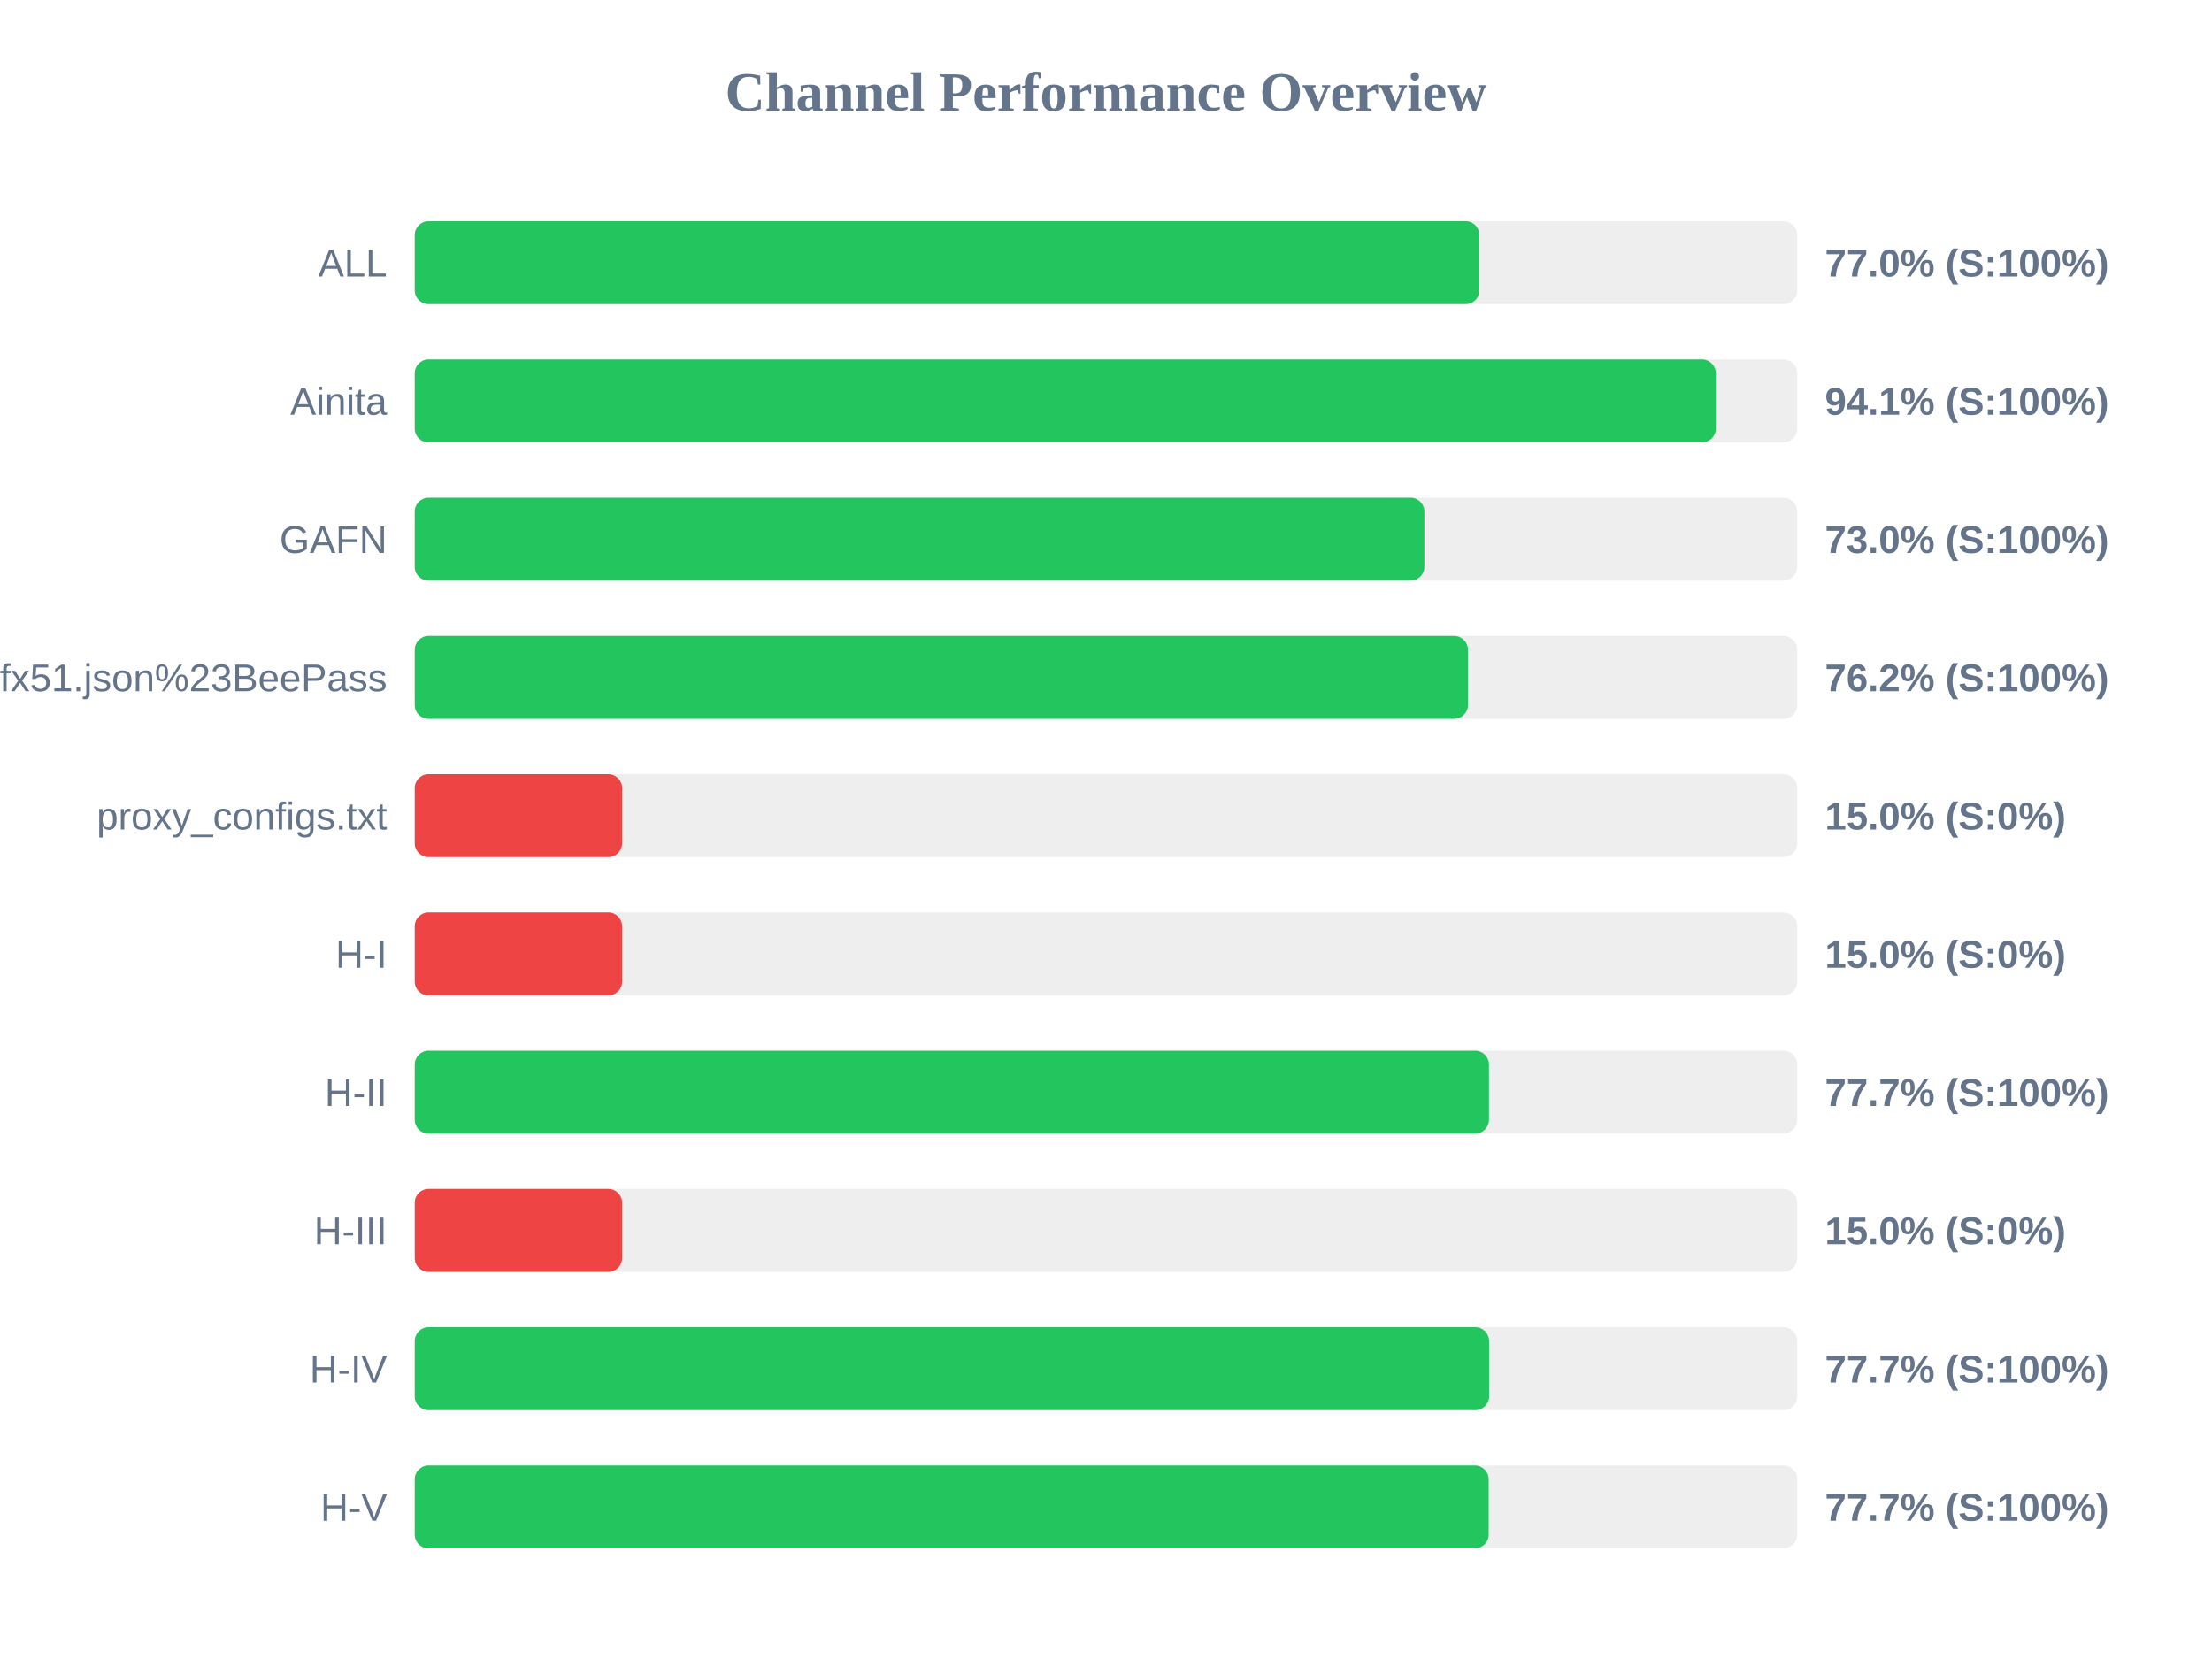
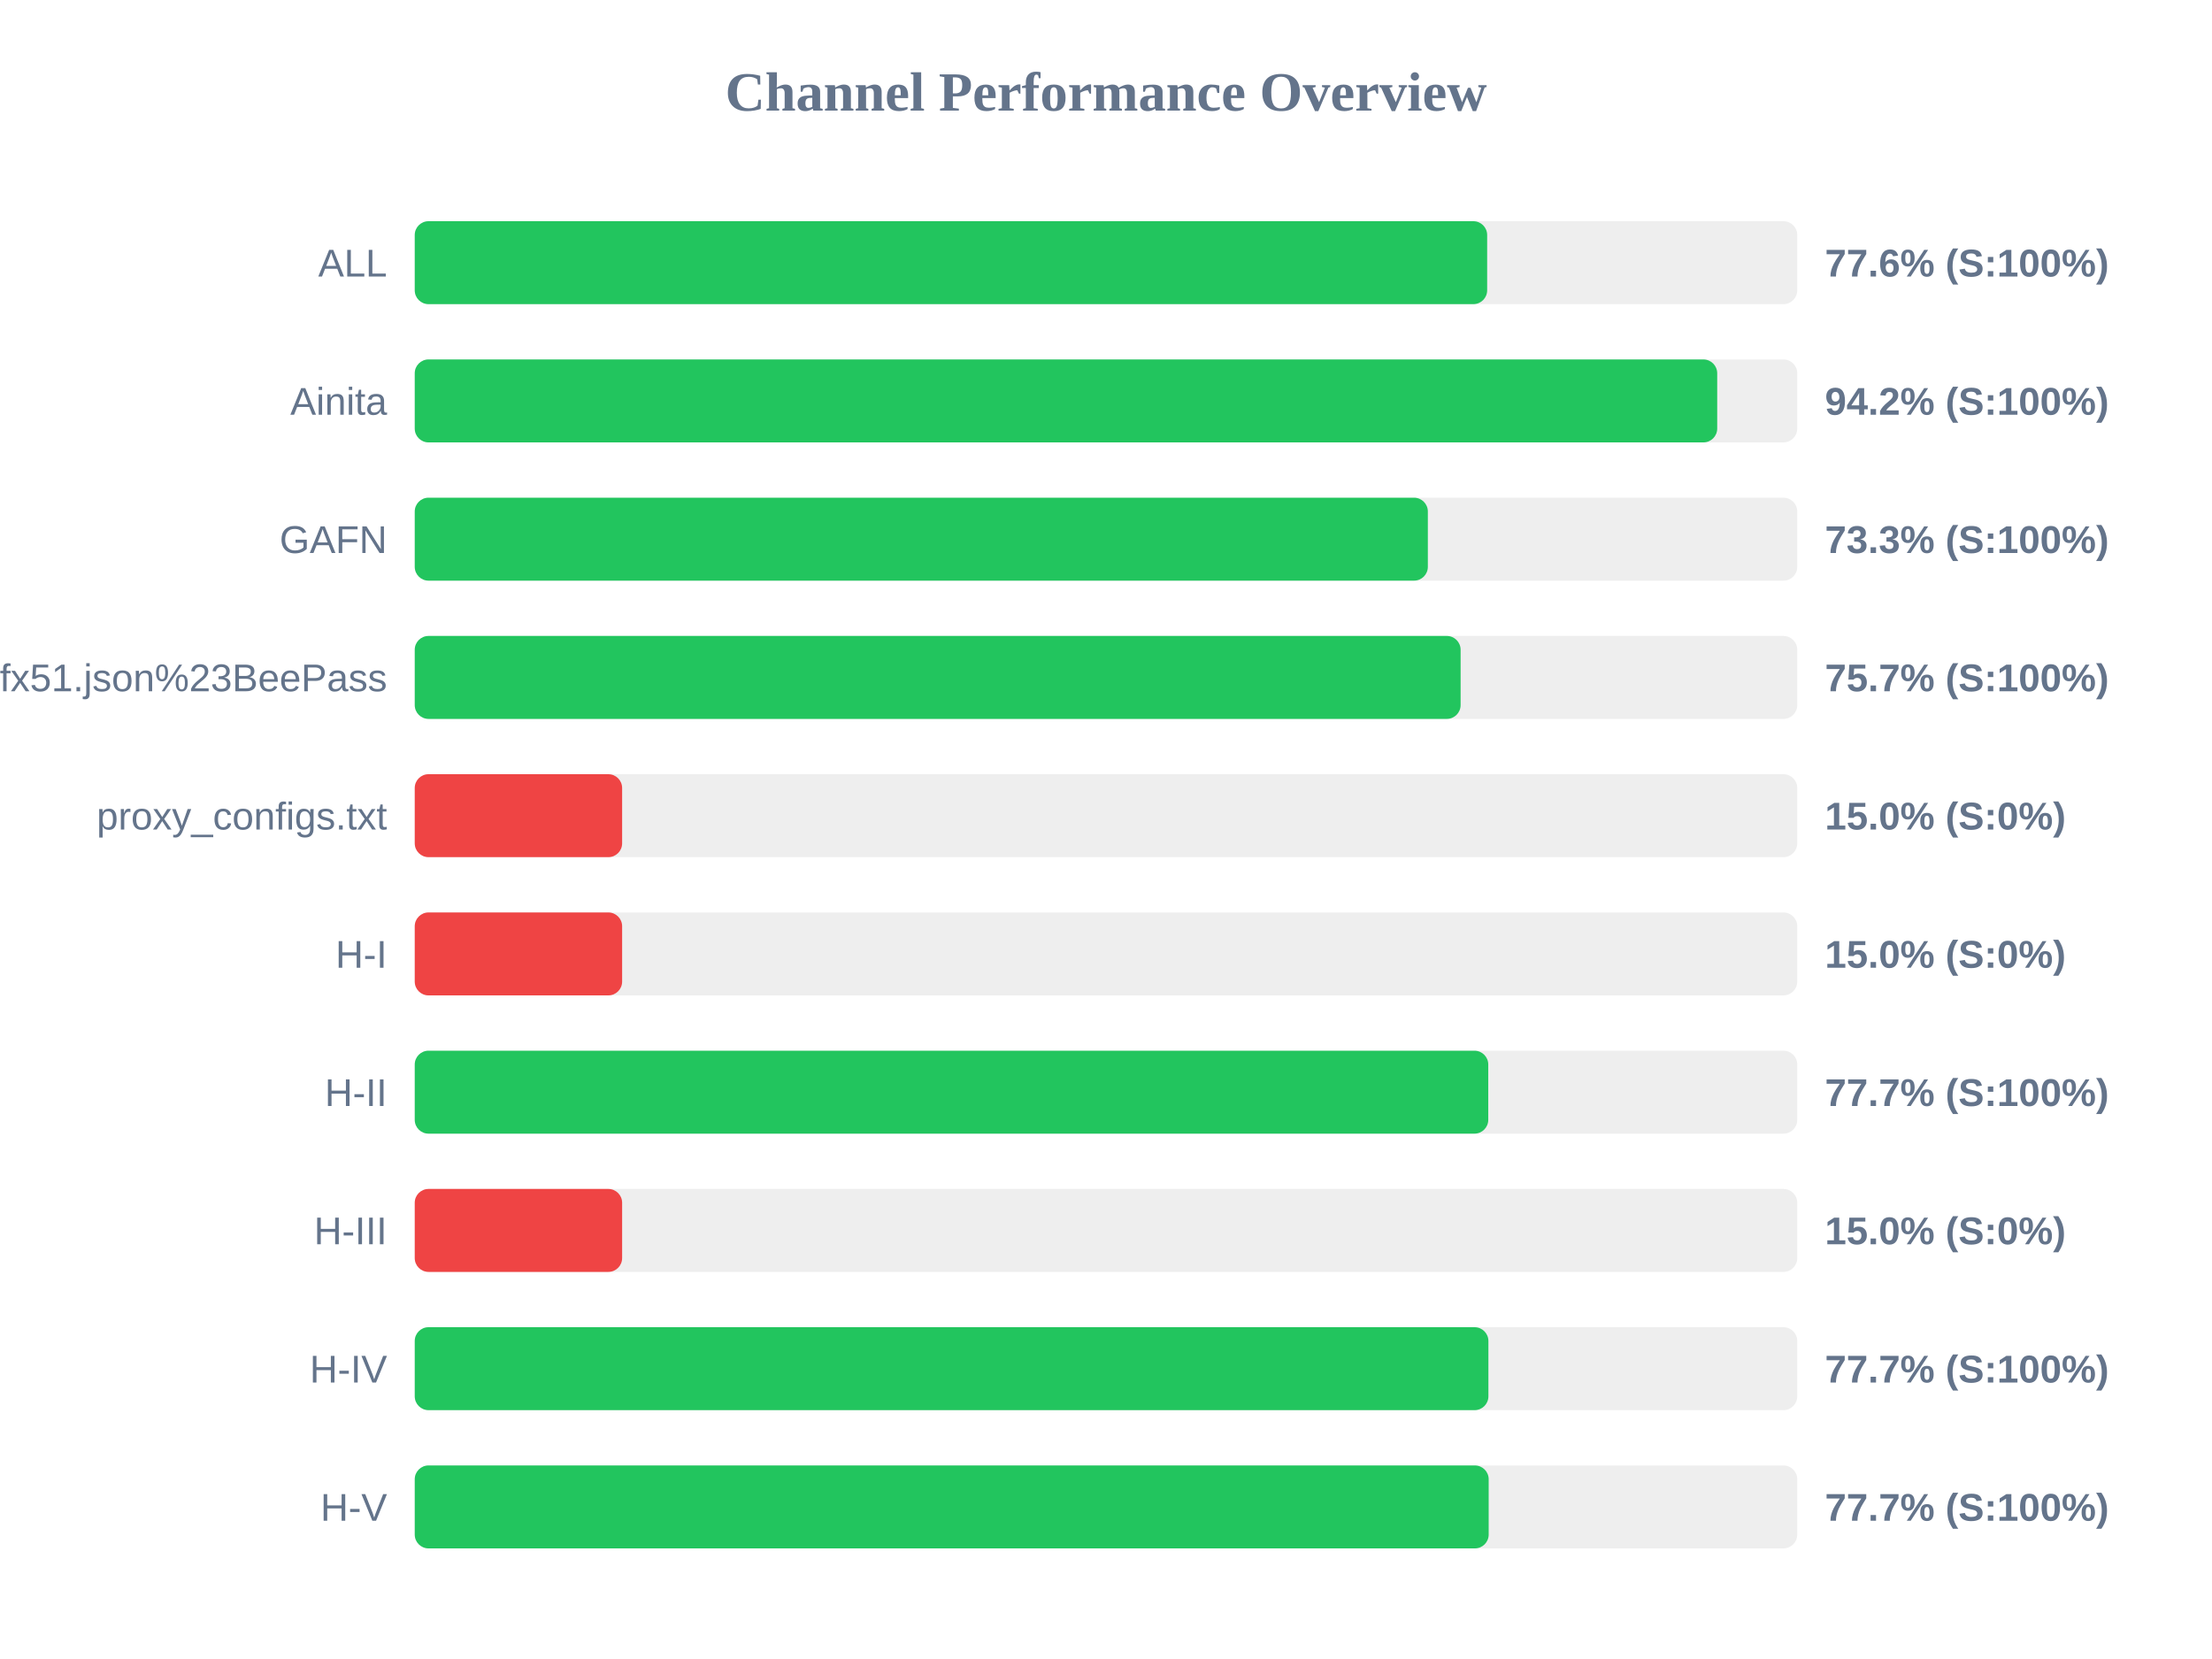
<svg xmlns="http://www.w3.org/2000/svg" width="800" height="600" version="1.1">
  <style>
        .row { font: 14px Arial; fill: #64748b; }
        .score { font: bold 14px Arial; fill: #64748b; }
    </style>
  <text x="400" y="40" text-anchor="middle" font-size="20px" font-weight="bold" fill="#64748b">Channel Performance Overview</text>
  <rect x="150" y="80" width="500" height="30" fill="#eee" rx="5" />
-   <rect x="150" y="80" width="385.05" height="30" fill="#22c55e" rx="5" />
+   <rect x="150" y="80" width="387.85" height="30" fill="#22c55e" rx="5" />
  <text x="140" y="100" text-anchor="end" class="row">ALL</text>
-   <text x="660" y="100" text-anchor="start" class="score">77.0% (S:100%)</text>
+   <text x="660" y="100" text-anchor="start" class="score">77.6% (S:100%)</text>
  <rect x="150" y="130" width="500" height="30" fill="#eee" rx="5" />
-   <rect x="150" y="130" width="470.55" height="30" fill="#22c55e" rx="5" />
+   <rect x="150" y="130" width="471.05" height="30" fill="#22c55e" rx="5" />
  <text x="140" y="150" text-anchor="end" class="row">Ainita</text>
-   <text x="660" y="150" text-anchor="start" class="score">94.1% (S:100%)</text>
+   <text x="660" y="150" text-anchor="start" class="score">94.2% (S:100%)</text>
  <rect x="150" y="180" width="500" height="30" fill="#eee" rx="5" />
-   <rect x="150" y="180" width="365.15" height="30" fill="#22c55e" rx="5" />
+   <rect x="150" y="180" width="366.4" height="30" fill="#22c55e" rx="5" />
  <text x="140" y="200" text-anchor="end" class="row">GAFN</text>
-   <text x="660" y="200" text-anchor="start" class="score">73.0% (S:100%)</text>
+   <text x="660" y="200" text-anchor="start" class="score">73.3% (S:100%)</text>
  <rect x="150" y="230" width="500" height="30" fill="#eee" rx="5" />
-   <rect x="150" y="230" width="380.9" height="30" fill="#22c55e" rx="5" />
+   <rect x="150" y="230" width="378.25" height="30" fill="#22c55e" rx="5" />
  <text x="140" y="250" text-anchor="end" class="row">sub?s=ssconf%3A%2F%2Fs3.amazonaws.com%2Fbeedynconprd%2Fzf38bv6oxi1nv3wfkpmxyfl8yj5fargza3foantoalu16vznl0ckxx7bgf1ufx51.json%23BeePass</text>
-   <text x="660" y="250" text-anchor="start" class="score">76.2% (S:100%)</text>
+   <text x="660" y="250" text-anchor="start" class="score">75.7% (S:100%)</text>
  <rect x="150" y="280" width="500" height="30" fill="#eee" rx="5" />
  <rect x="150" y="280" width="75.0" height="30" fill="#ef4444" rx="5" />
  <text x="140" y="300" text-anchor="end" class="row">proxy_configs.txt</text>
  <text x="660" y="300" text-anchor="start" class="score">15.0% (S:0%)</text>
  <rect x="150" y="330" width="500" height="30" fill="#eee" rx="5" />
  <rect x="150" y="330" width="75.0" height="30" fill="#ef4444" rx="5" />
  <text x="140" y="350" text-anchor="end" class="row">H-I</text>
  <text x="660" y="350" text-anchor="start" class="score">15.0% (S:0%)</text>
  <rect x="150" y="380" width="500" height="30" fill="#eee" rx="5" />
-   <rect x="150" y="380" width="388.5" height="30" fill="#22c55e" rx="5" />
+   <rect x="150" y="380" width="388.25" height="30" fill="#22c55e" rx="5" />
  <text x="140" y="400" text-anchor="end" class="row">H-II</text>
  <text x="660" y="400" text-anchor="start" class="score">77.7% (S:100%)</text>
  <rect x="150" y="430" width="500" height="30" fill="#eee" rx="5" />
  <rect x="150" y="430" width="75.0" height="30" fill="#ef4444" rx="5" />
  <text x="140" y="450" text-anchor="end" class="row">H-III</text>
  <text x="660" y="450" text-anchor="start" class="score">15.0% (S:0%)</text>
  <rect x="150" y="480" width="500" height="30" fill="#eee" rx="5" />
-   <rect x="150" y="480" width="388.55" height="30" fill="#22c55e" rx="5" />
+   <rect x="150" y="480" width="388.3" height="30" fill="#22c55e" rx="5" />
  <text x="140" y="500" text-anchor="end" class="row">H-IV</text>
  <text x="660" y="500" text-anchor="start" class="score">77.7% (S:100%)</text>
  <rect x="150" y="530" width="500" height="30" fill="#eee" rx="5" />
  <rect x="150" y="530" width="388.4" height="30" fill="#22c55e" rx="5" />
  <text x="140" y="550" text-anchor="end" class="row">H-V</text>
  <text x="660" y="550" text-anchor="start" class="score">77.7% (S:100%)</text>
</svg>
